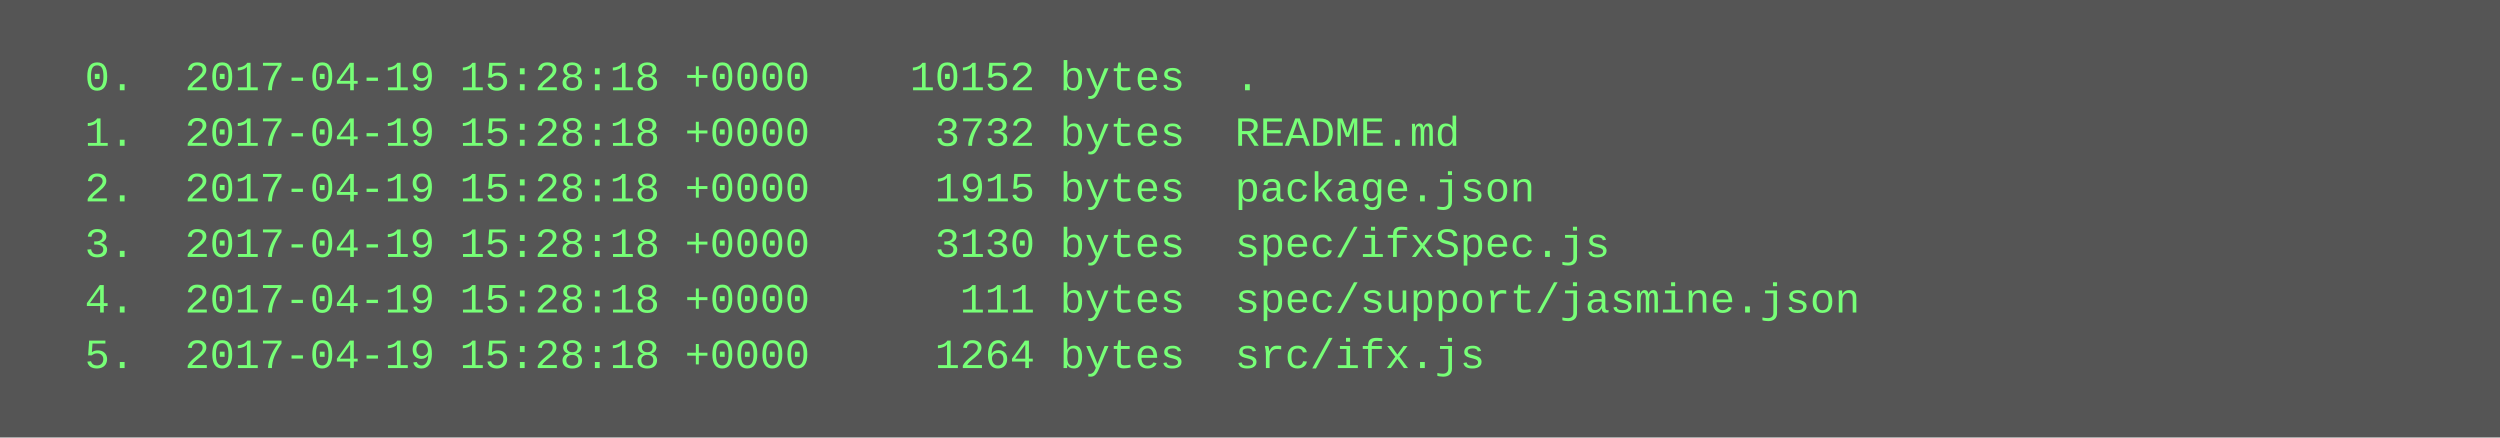
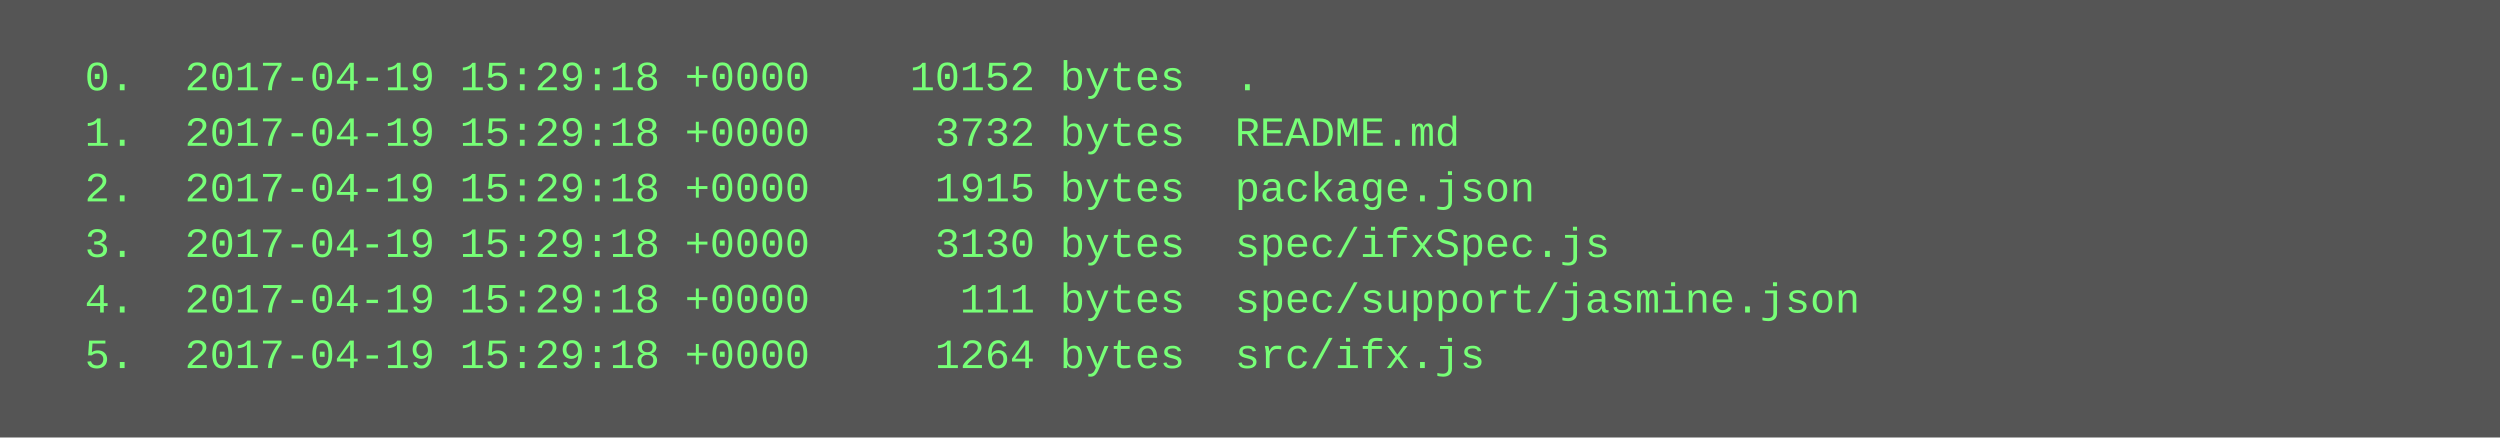
<svg xmlns="http://www.w3.org/2000/svg" height="126" width="720">
  <rect height="126" fill="#555" width="720" />
  <text fill="#7f7" font-family="Courier New" font-size="12" xml:space="preserve">
-     <tspan x="10" y="26">  0.  2017-04-19 15:28:18 +0000    10152 bytes  .</tspan>
-     <tspan x="10" y="42">  1.  2017-04-19 15:28:18 +0000     3732 bytes  README.md</tspan>
-     <tspan x="10" y="58">  2.  2017-04-19 15:28:18 +0000     1915 bytes  package.json</tspan>
-     <tspan x="10" y="74">  3.  2017-04-19 15:28:18 +0000     3130 bytes  spec/ifxSpec.js</tspan>
-     <tspan x="10" y="90">  4.  2017-04-19 15:28:18 +0000      111 bytes  spec/support/jasmine.json</tspan>
-     <tspan x="10" y="106">  5.  2017-04-19 15:28:18 +0000     1264 bytes  src/ifx.js</tspan>
+     <tspan x="10" y="26">  0.  2017-04-19 15:29:18 +0000    10152 bytes  .</tspan>
+     <tspan x="10" y="42">  1.  2017-04-19 15:29:18 +0000     3732 bytes  README.md</tspan>
+     <tspan x="10" y="58">  2.  2017-04-19 15:29:18 +0000     1915 bytes  package.json</tspan>
+     <tspan x="10" y="74">  3.  2017-04-19 15:29:18 +0000     3130 bytes  spec/ifxSpec.js</tspan>
+     <tspan x="10" y="90">  4.  2017-04-19 15:29:18 +0000      111 bytes  spec/support/jasmine.json</tspan>
+     <tspan x="10" y="106">  5.  2017-04-19 15:29:18 +0000     1264 bytes  src/ifx.js</tspan>
  </text>
</svg>
